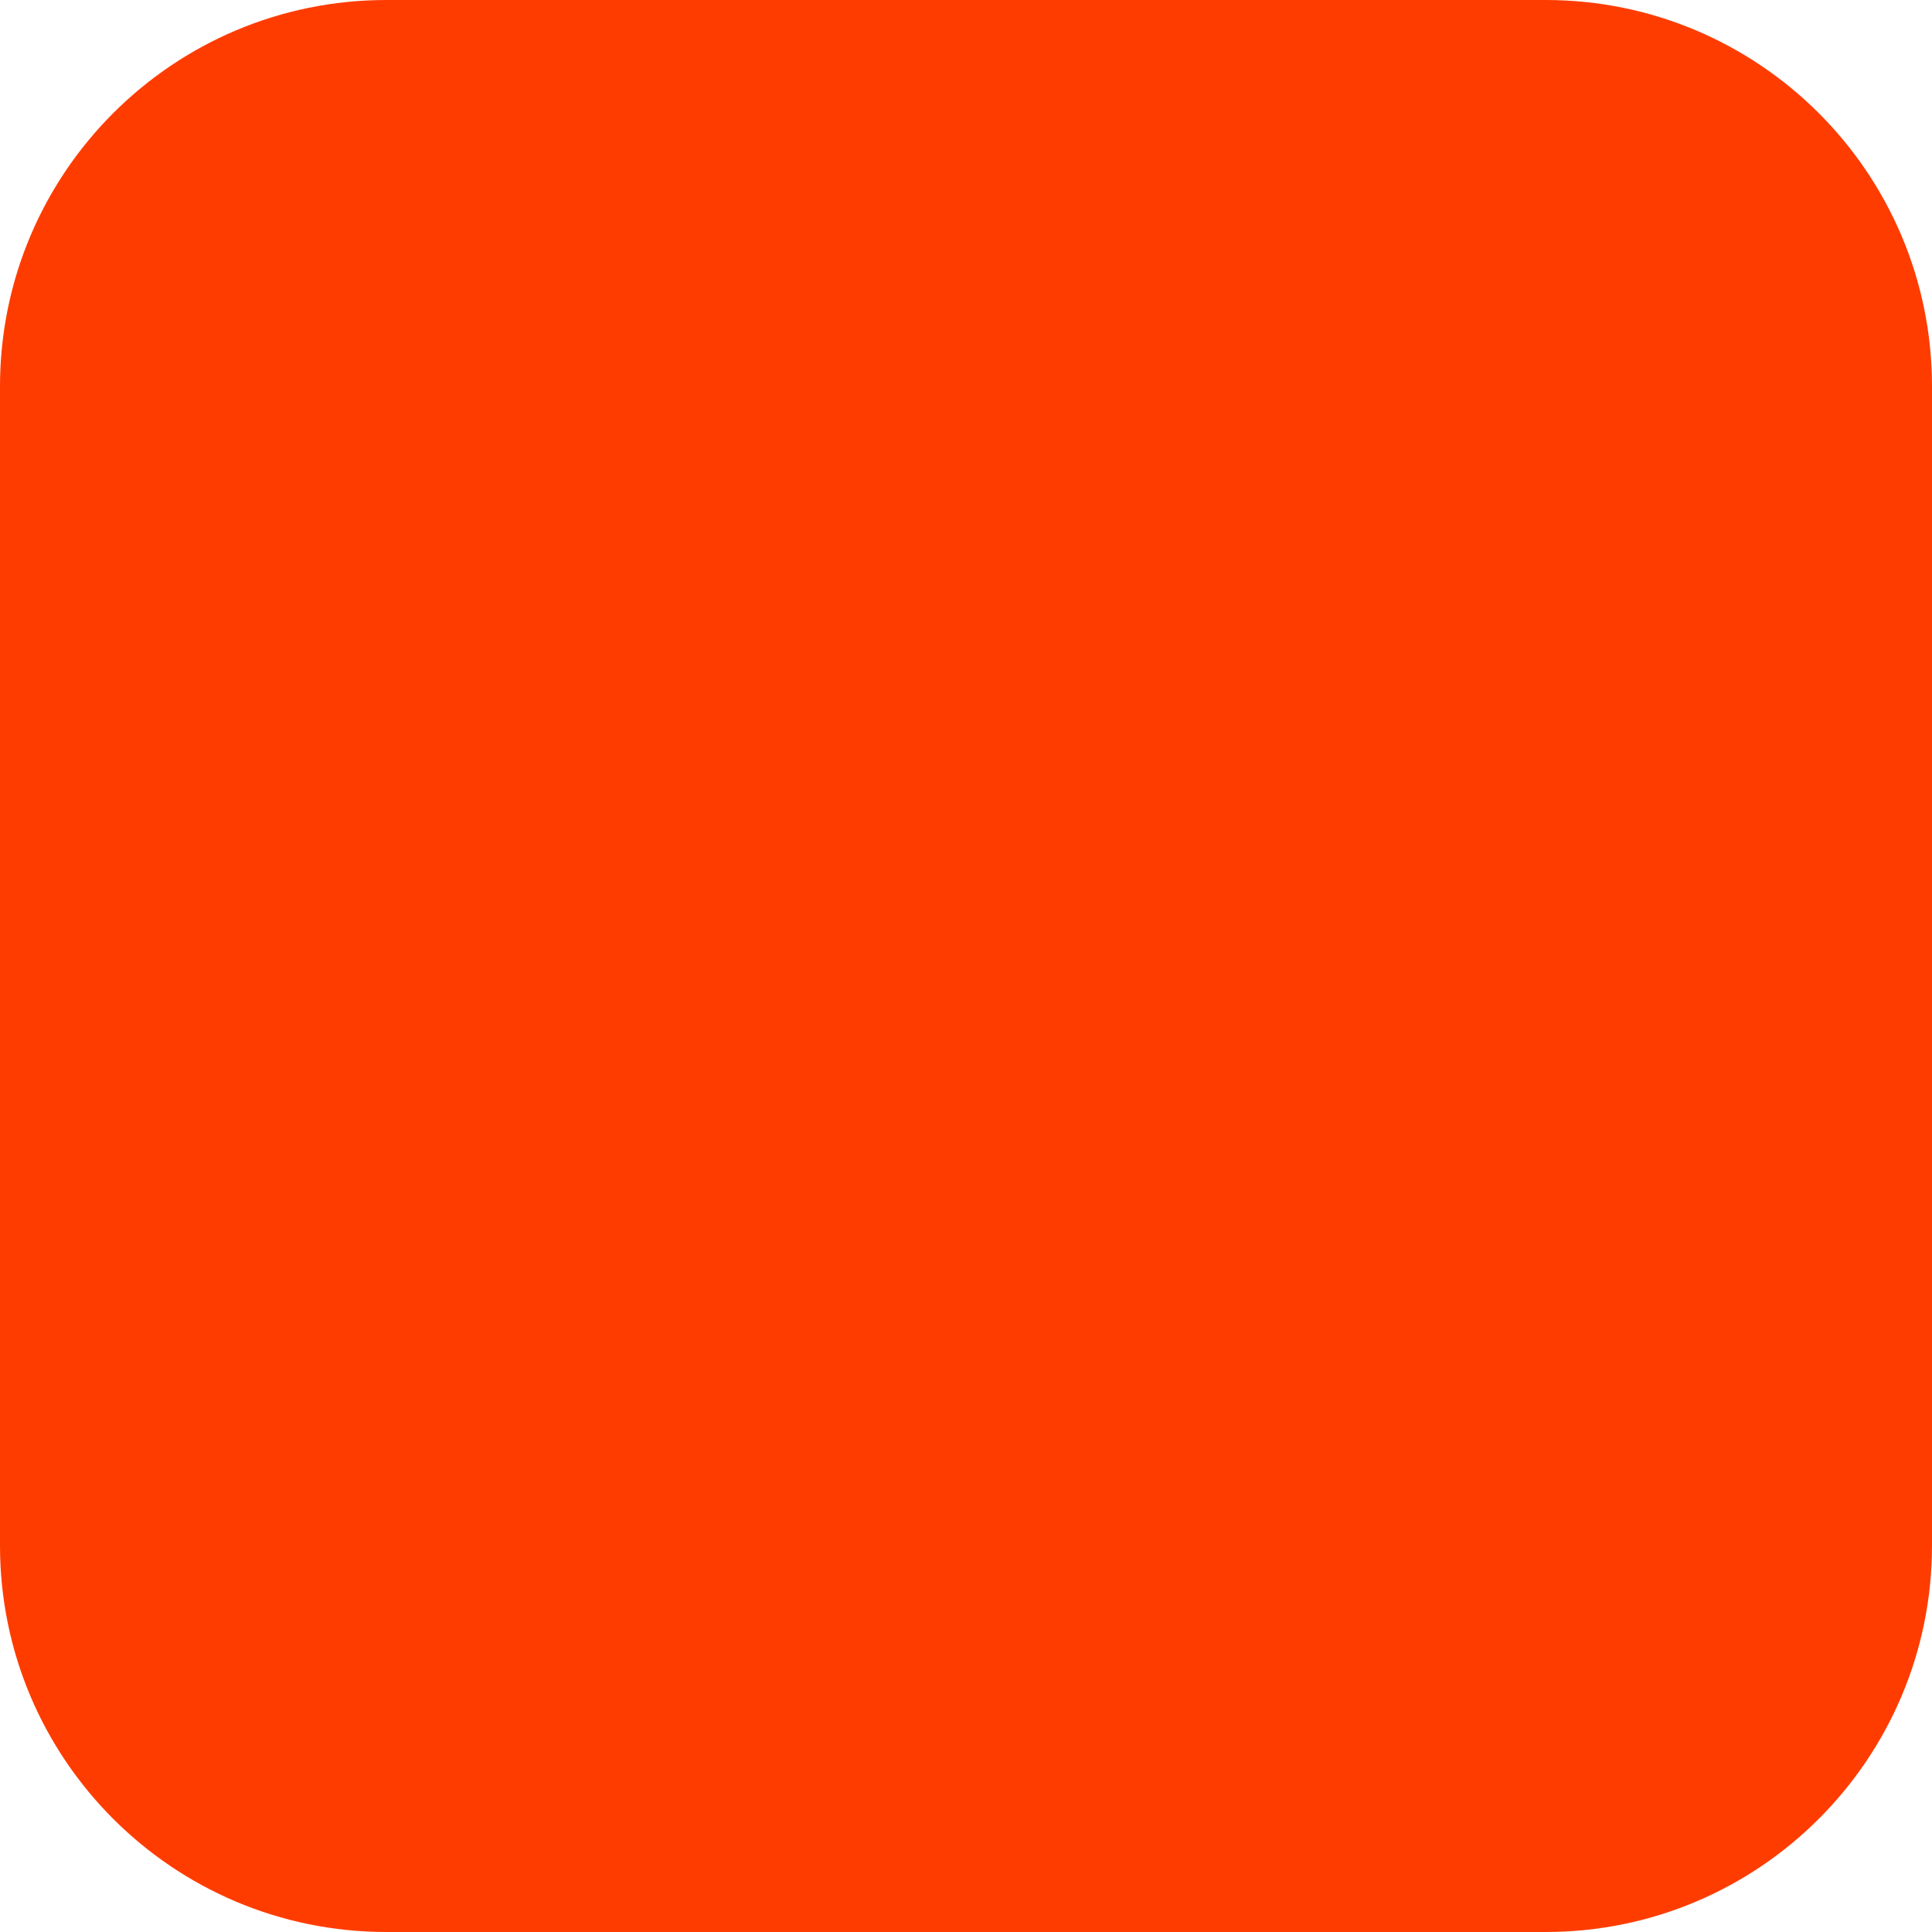
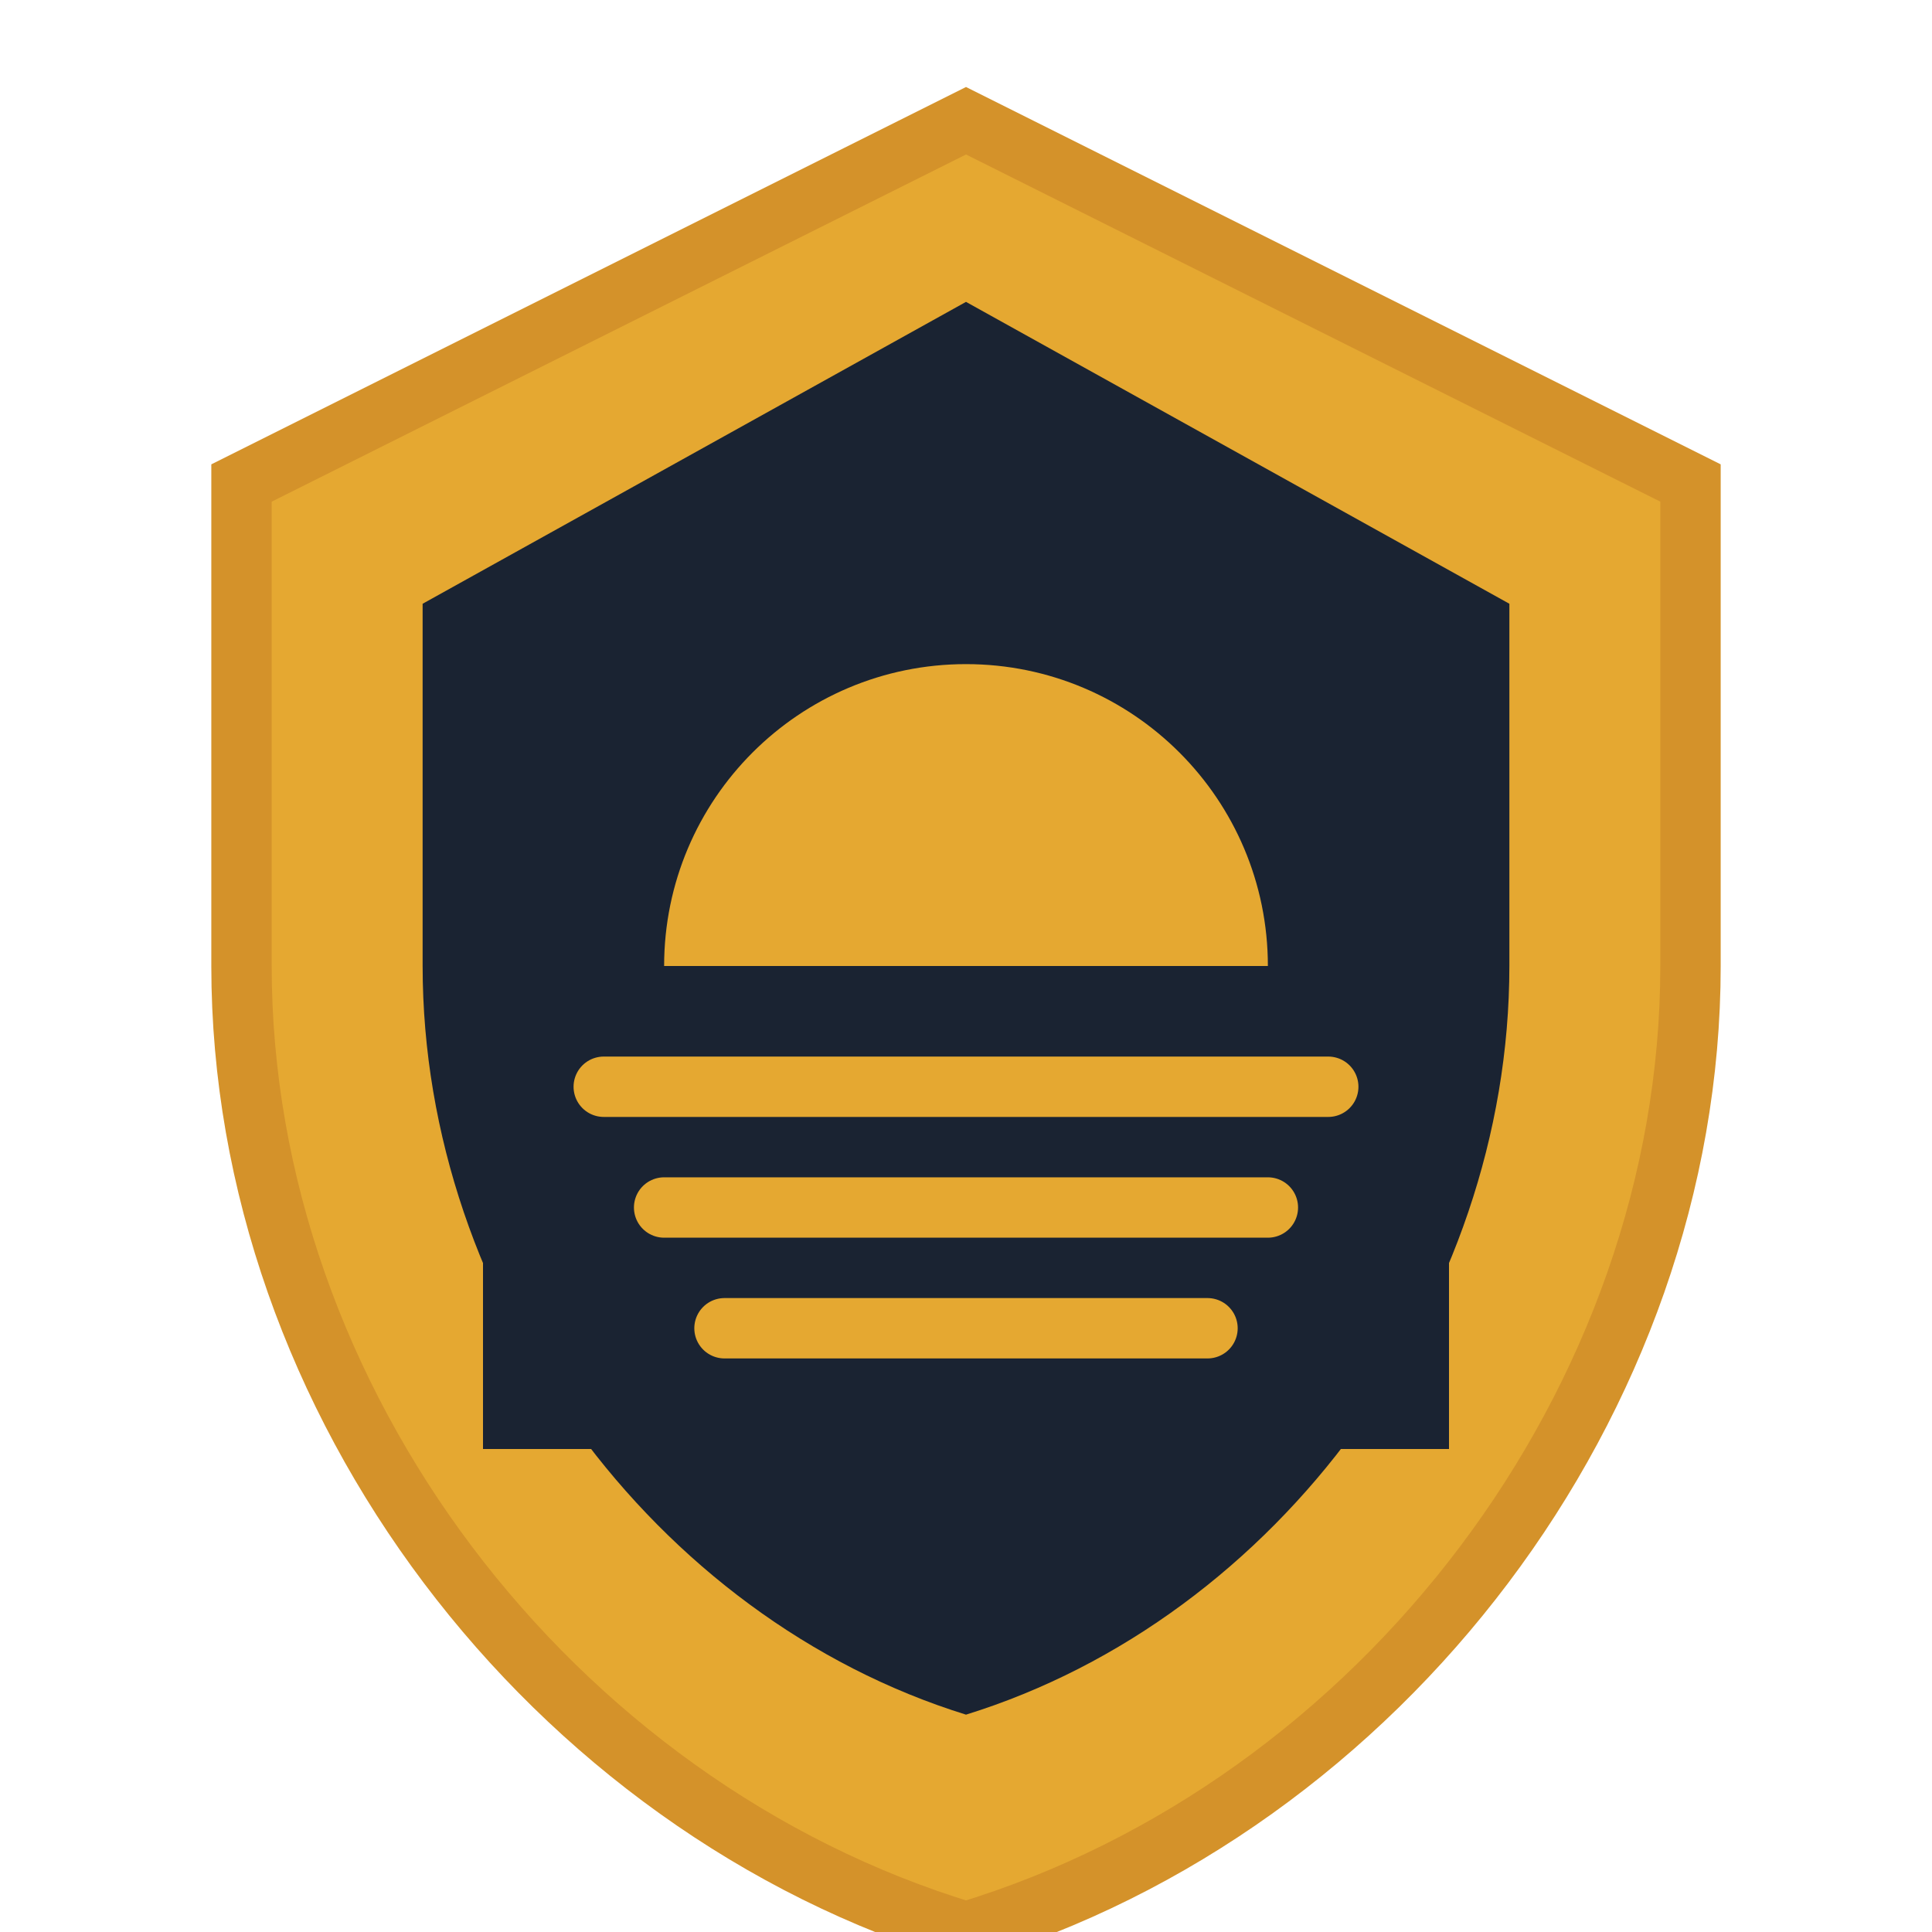
- <svg xmlns="http://www.w3.org/2000/svg" width="180" height="180" viewBox="0 0 180 180" fill="none">
-   <rect width="180" height="180" rx="36" fill="#FF3C00" />
+ <svg xmlns="http://www.w3.org/2000/svg" viewBox="0 0 64 64" fill="none">
+   <path d="M32 4L8 16v16c0 14.4 10.24 27.84 24 32 13.76-4.16 24-17.6 24-32V16L32 4z" fill="#E5A831" stroke="#D4922A" stroke-width="2" />
+   <path d="M32 10L14 20v12c0 11.2 7.68 21.6 18 24.8 10.32-3.2 18-13.6 18-24.8V20L32 10z" fill="#1A2332" />
+   <circle cx="32" cy="32" r="10" fill="#E5A831" />
+   <rect x="16" y="32" width="32" height="16" fill="#1A2332" />
+   <path d="M20 36h24M22 40h20M24 44h16" stroke="#E5A831" stroke-width="2" stroke-linecap="round" />
</svg>
